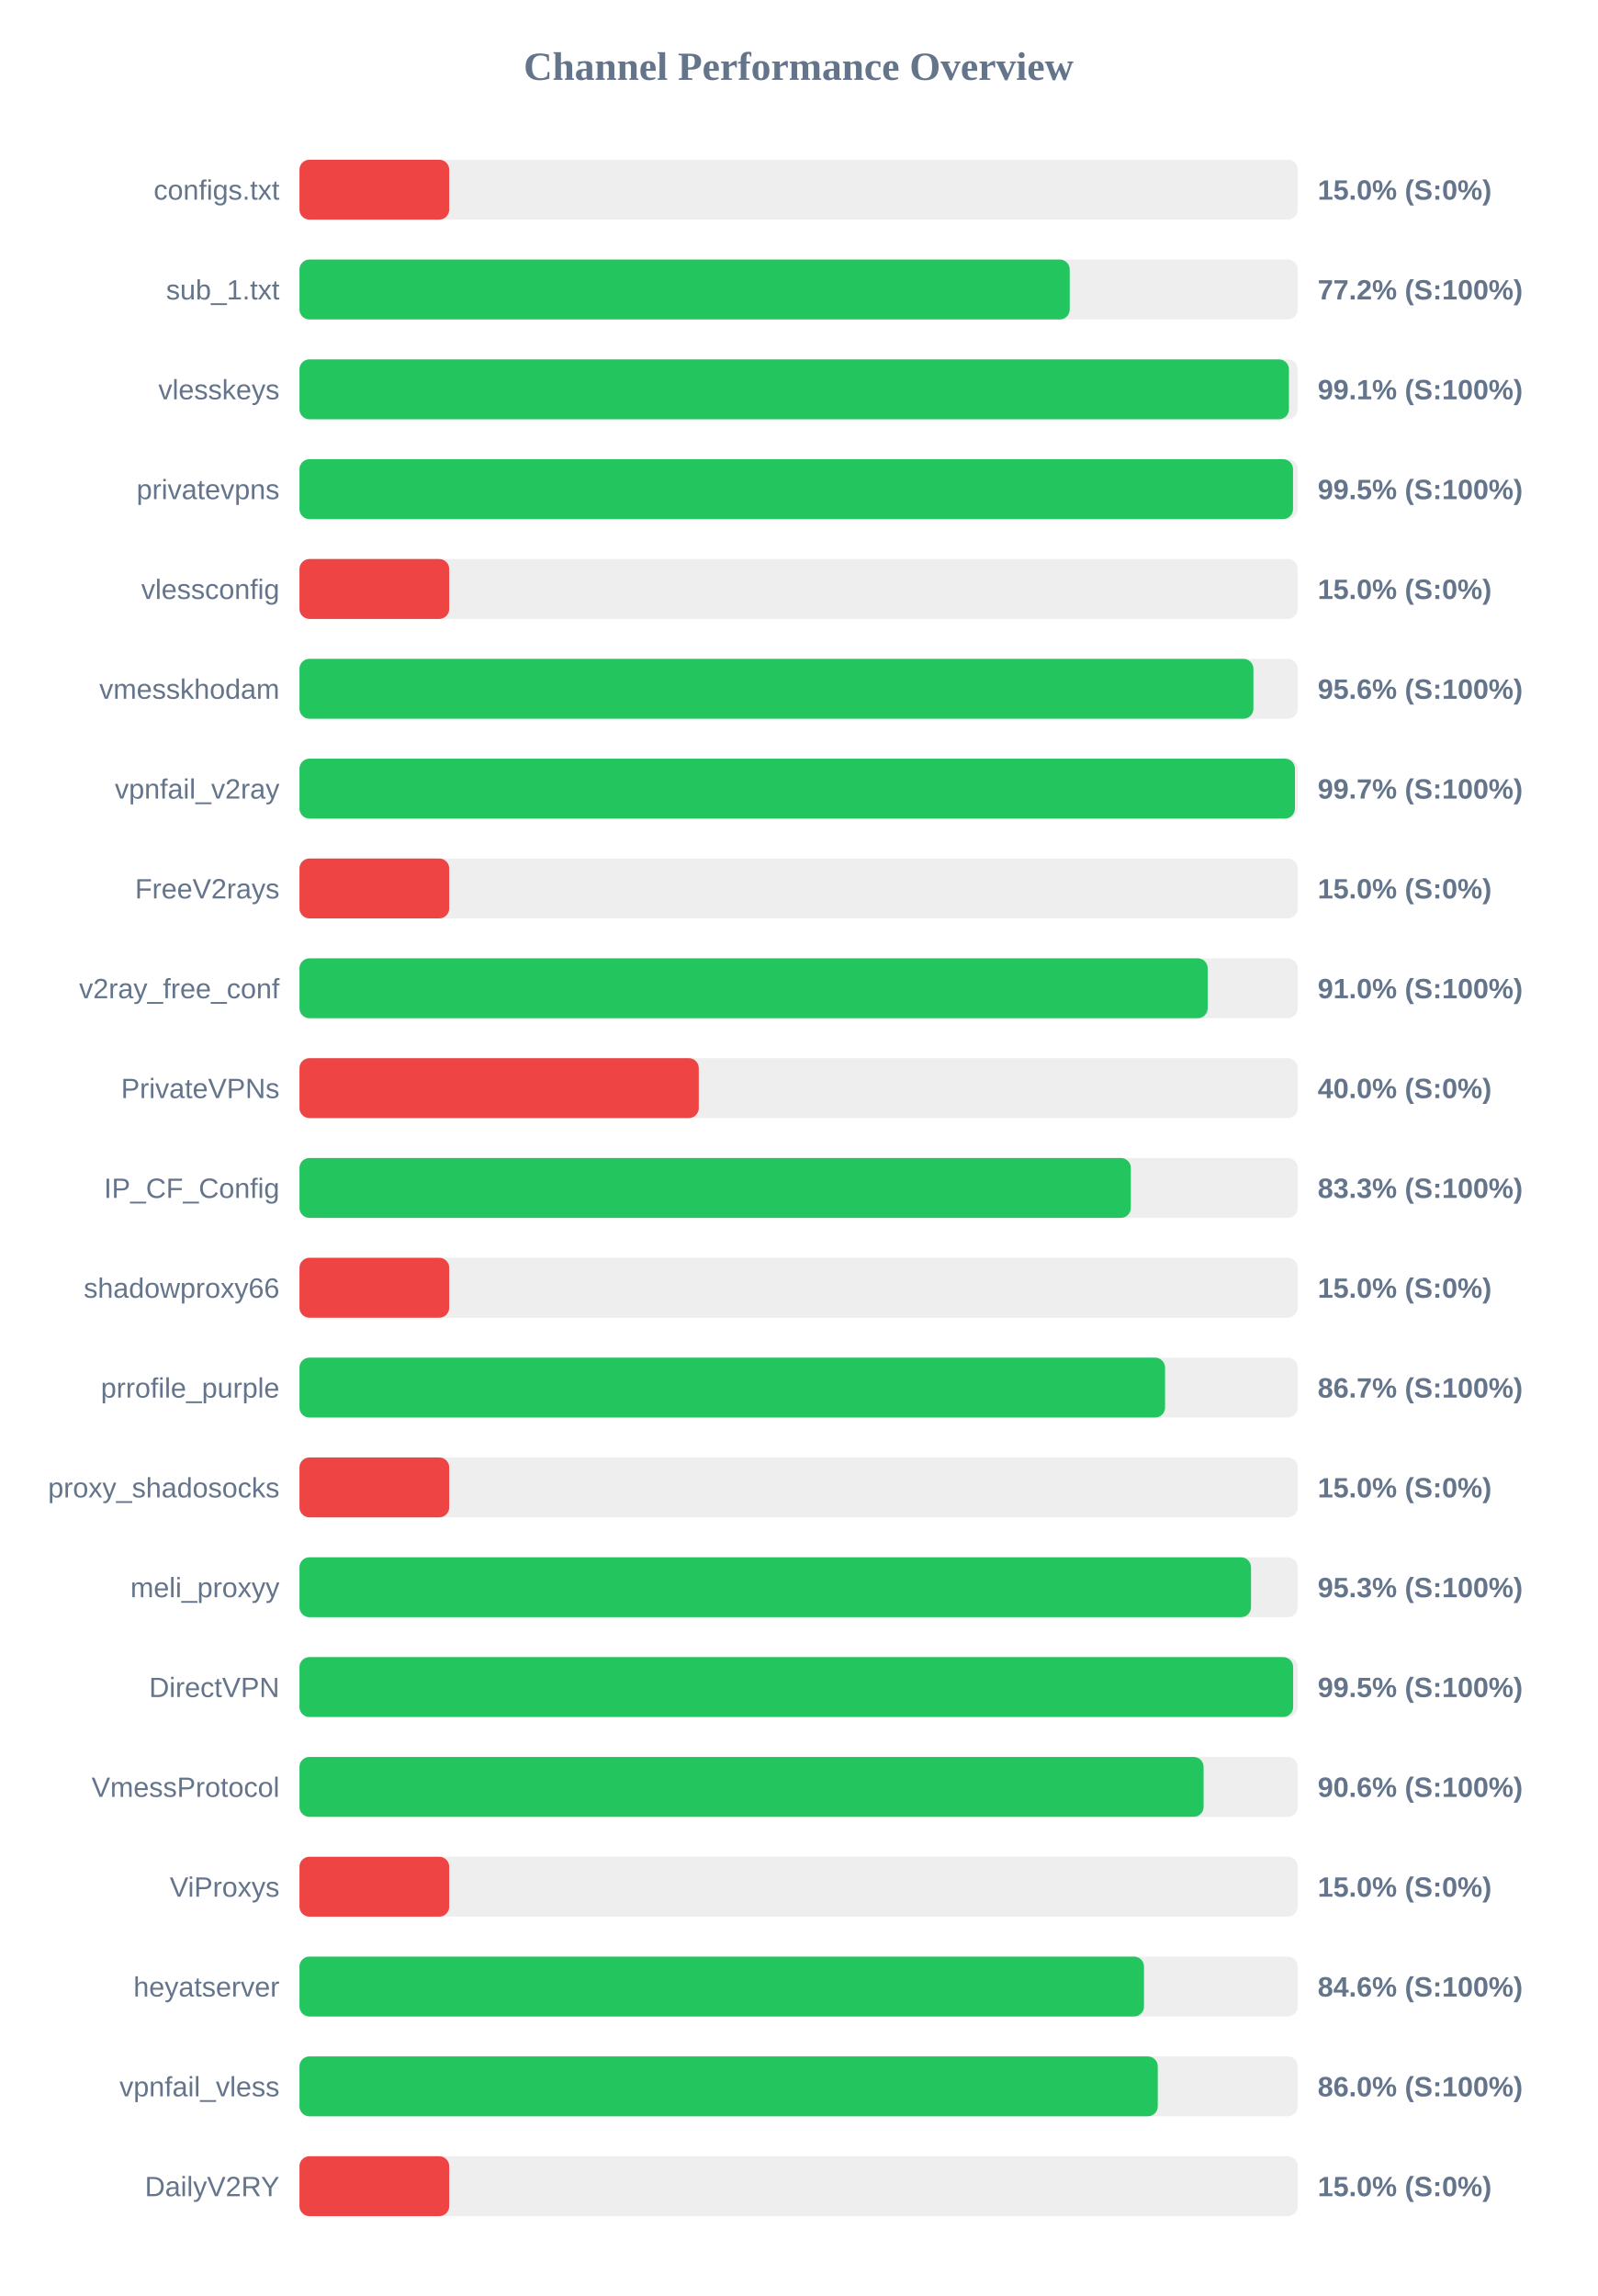
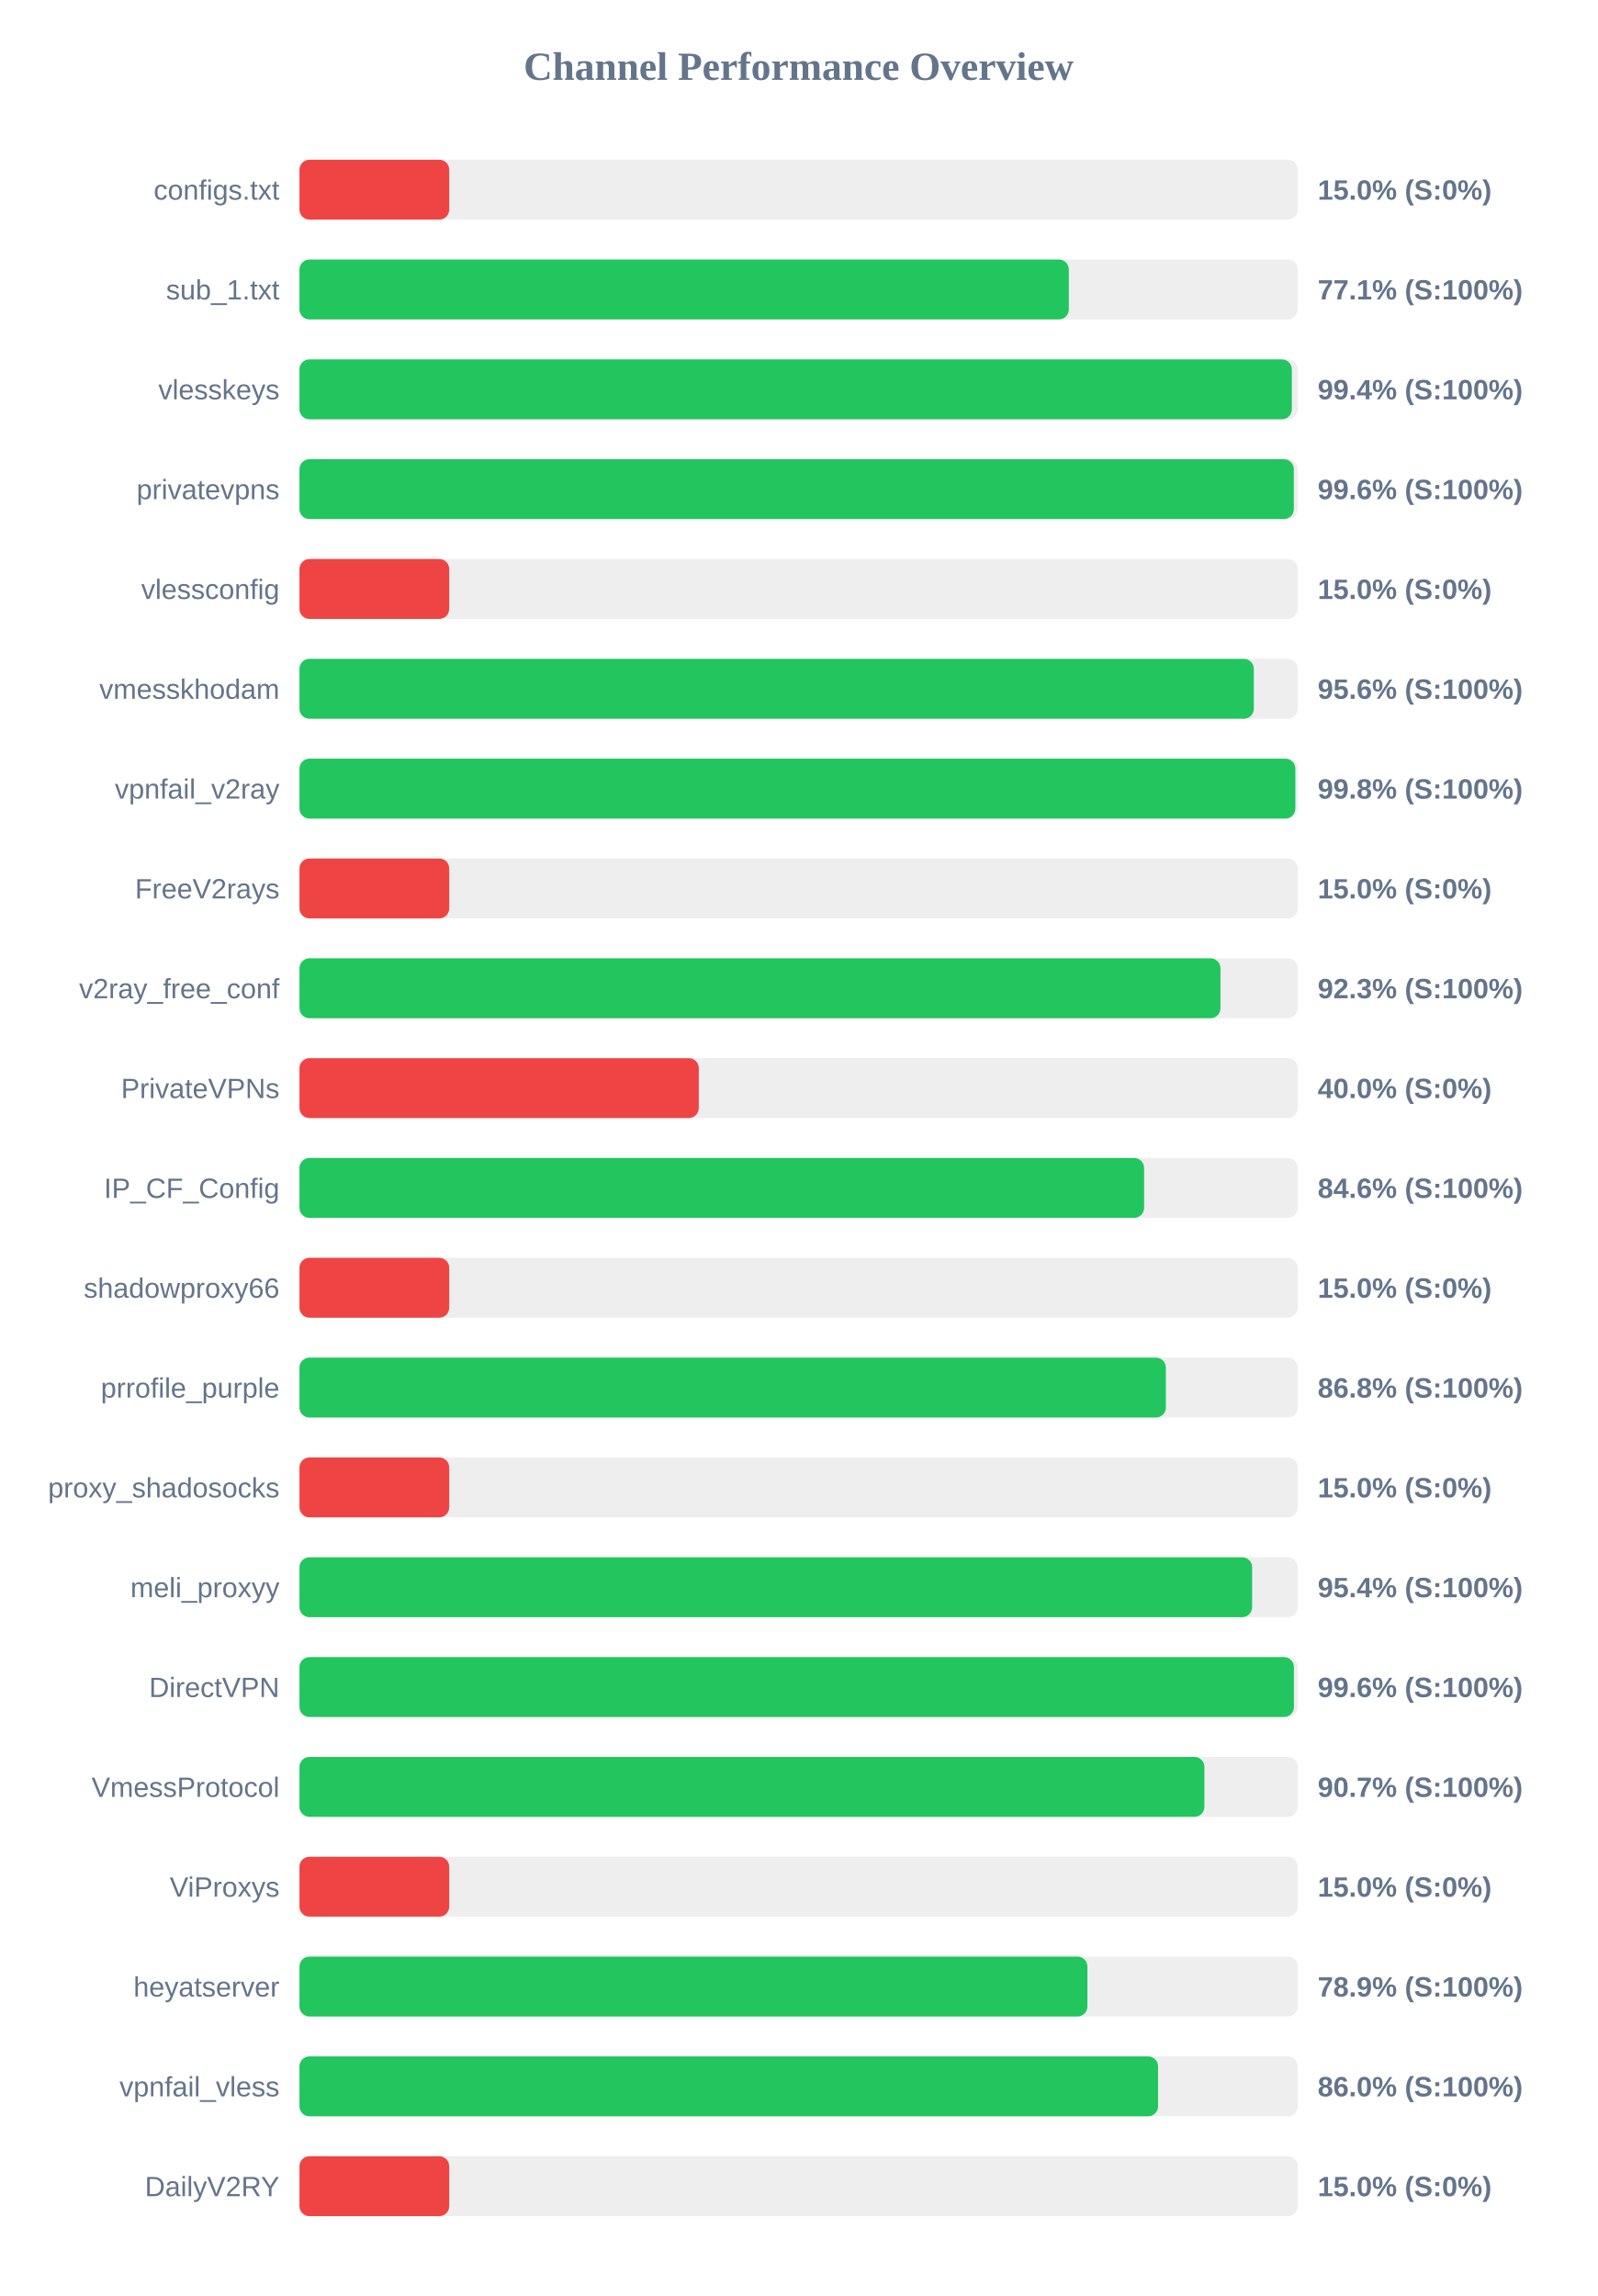
<svg xmlns="http://www.w3.org/2000/svg" width="800" height="1150" version="1.1">
  <style>
        .row { font: 14px Arial; fill: #64748b; }
        .score { font: bold 14px Arial; fill: #64748b; }
    </style>
  <text x="400" y="40" text-anchor="middle" font-size="20px" font-weight="bold" fill="#64748b">Channel Performance Overview</text>
  <rect x="150" y="80" width="500" height="30" fill="#eee" rx="5" />
  <rect x="150" y="80" width="75.0" height="30" fill="#ef4444" rx="5" />
  <text x="140" y="100" text-anchor="end" class="row">configs.txt</text>
  <text x="660" y="100" text-anchor="start" class="score">15.0% (S:0%)</text>
  <rect x="150" y="130" width="500" height="30" fill="#eee" rx="5" />
-   <rect x="150" y="130" width="385.8" height="30" fill="#22c55e" rx="5" />
+   <rect x="150" y="130" width="385.35" height="30" fill="#22c55e" rx="5" />
  <text x="140" y="150" text-anchor="end" class="row">sub_1.txt</text>
-   <text x="660" y="150" text-anchor="start" class="score">77.2% (S:100%)</text>
+   <text x="660" y="150" text-anchor="start" class="score">77.1% (S:100%)</text>
  <rect x="150" y="180" width="500" height="30" fill="#eee" rx="5" />
-   <rect x="150" y="180" width="495.6" height="30" fill="#22c55e" rx="5" />
+   <rect x="150" y="180" width="497.05" height="30" fill="#22c55e" rx="5" />
  <text x="140" y="200" text-anchor="end" class="row">vlesskeys</text>
-   <text x="660" y="200" text-anchor="start" class="score">99.1% (S:100%)</text>
+   <text x="660" y="200" text-anchor="start" class="score">99.4% (S:100%)</text>
  <rect x="150" y="230" width="500" height="30" fill="#eee" rx="5" />
-   <rect x="150" y="230" width="497.65" height="30" fill="#22c55e" rx="5" />
+   <rect x="150" y="230" width="498.05" height="30" fill="#22c55e" rx="5" />
  <text x="140" y="250" text-anchor="end" class="row">privatevpns</text>
-   <text x="660" y="250" text-anchor="start" class="score">99.5% (S:100%)</text>
+   <text x="660" y="250" text-anchor="start" class="score">99.6% (S:100%)</text>
  <rect x="150" y="280" width="500" height="30" fill="#eee" rx="5" />
  <rect x="150" y="280" width="75.0" height="30" fill="#ef4444" rx="5" />
  <text x="140" y="300" text-anchor="end" class="row">vlessconfig</text>
  <text x="660" y="300" text-anchor="start" class="score">15.0% (S:0%)</text>
  <rect x="150" y="330" width="500" height="30" fill="#eee" rx="5" />
-   <rect x="150" y="330" width="477.8" height="30" fill="#22c55e" rx="5" />
+   <rect x="150" y="330" width="478.0" height="30" fill="#22c55e" rx="5" />
  <text x="140" y="350" text-anchor="end" class="row">vmesskhodam</text>
  <text x="660" y="350" text-anchor="start" class="score">95.6% (S:100%)</text>
  <rect x="150" y="380" width="500" height="30" fill="#eee" rx="5" />
-   <rect x="150" y="380" width="498.6" height="30" fill="#22c55e" rx="5" />
+   <rect x="150" y="380" width="498.8" height="30" fill="#22c55e" rx="5" />
  <text x="140" y="400" text-anchor="end" class="row">vpnfail_v2ray</text>
-   <text x="660" y="400" text-anchor="start" class="score">99.7% (S:100%)</text>
+   <text x="660" y="400" text-anchor="start" class="score">99.8% (S:100%)</text>
  <rect x="150" y="430" width="500" height="30" fill="#eee" rx="5" />
  <rect x="150" y="430" width="75.0" height="30" fill="#ef4444" rx="5" />
  <text x="140" y="450" text-anchor="end" class="row">FreeV2rays</text>
  <text x="660" y="450" text-anchor="start" class="score">15.0% (S:0%)</text>
  <rect x="150" y="480" width="500" height="30" fill="#eee" rx="5" />
-   <rect x="150" y="480" width="454.9" height="30" fill="#22c55e" rx="5" />
+   <rect x="150" y="480" width="461.3" height="30" fill="#22c55e" rx="5" />
  <text x="140" y="500" text-anchor="end" class="row">v2ray_free_conf</text>
-   <text x="660" y="500" text-anchor="start" class="score">91.0% (S:100%)</text>
+   <text x="660" y="500" text-anchor="start" class="score">92.3% (S:100%)</text>
  <rect x="150" y="530" width="500" height="30" fill="#eee" rx="5" />
  <rect x="150" y="530" width="200.0" height="30" fill="#ef4444" rx="5" />
  <text x="140" y="550" text-anchor="end" class="row">PrivateVPNs</text>
  <text x="660" y="550" text-anchor="start" class="score">40.0% (S:0%)</text>
  <rect x="150" y="580" width="500" height="30" fill="#eee" rx="5" />
-   <rect x="150" y="580" width="416.4" height="30" fill="#22c55e" rx="5" />
+   <rect x="150" y="580" width="423.05" height="30" fill="#22c55e" rx="5" />
  <text x="140" y="600" text-anchor="end" class="row">IP_CF_Config</text>
-   <text x="660" y="600" text-anchor="start" class="score">83.3% (S:100%)</text>
+   <text x="660" y="600" text-anchor="start" class="score">84.6% (S:100%)</text>
  <rect x="150" y="630" width="500" height="30" fill="#eee" rx="5" />
  <rect x="150" y="630" width="75.0" height="30" fill="#ef4444" rx="5" />
  <text x="140" y="650" text-anchor="end" class="row">shadowproxy66</text>
  <text x="660" y="650" text-anchor="start" class="score">15.0% (S:0%)</text>
  <rect x="150" y="680" width="500" height="30" fill="#eee" rx="5" />
-   <rect x="150" y="680" width="433.55" height="30" fill="#22c55e" rx="5" />
+   <rect x="150" y="680" width="433.95" height="30" fill="#22c55e" rx="5" />
  <text x="140" y="700" text-anchor="end" class="row">prrofile_purple</text>
-   <text x="660" y="700" text-anchor="start" class="score">86.7% (S:100%)</text>
+   <text x="660" y="700" text-anchor="start" class="score">86.8% (S:100%)</text>
  <rect x="150" y="730" width="500" height="30" fill="#eee" rx="5" />
  <rect x="150" y="730" width="75.0" height="30" fill="#ef4444" rx="5" />
  <text x="140" y="750" text-anchor="end" class="row">proxy_shadosocks</text>
  <text x="660" y="750" text-anchor="start" class="score">15.0% (S:0%)</text>
  <rect x="150" y="780" width="500" height="30" fill="#eee" rx="5" />
-   <rect x="150" y="780" width="476.6" height="30" fill="#22c55e" rx="5" />
+   <rect x="150" y="780" width="477.15" height="30" fill="#22c55e" rx="5" />
  <text x="140" y="800" text-anchor="end" class="row">meli_proxyy</text>
-   <text x="660" y="800" text-anchor="start" class="score">95.3% (S:100%)</text>
+   <text x="660" y="800" text-anchor="start" class="score">95.4% (S:100%)</text>
  <rect x="150" y="830" width="500" height="30" fill="#eee" rx="5" />
-   <rect x="150" y="830" width="497.7" height="30" fill="#22c55e" rx="5" />
+   <rect x="150" y="830" width="498.1" height="30" fill="#22c55e" rx="5" />
  <text x="140" y="850" text-anchor="end" class="row">DirectVPN</text>
-   <text x="660" y="850" text-anchor="start" class="score">99.5% (S:100%)</text>
+   <text x="660" y="850" text-anchor="start" class="score">99.6% (S:100%)</text>
  <rect x="150" y="880" width="500" height="30" fill="#eee" rx="5" />
-   <rect x="150" y="880" width="452.85" height="30" fill="#22c55e" rx="5" />
+   <rect x="150" y="880" width="453.25" height="30" fill="#22c55e" rx="5" />
  <text x="140" y="900" text-anchor="end" class="row">VmessProtocol</text>
-   <text x="660" y="900" text-anchor="start" class="score">90.6% (S:100%)</text>
+   <text x="660" y="900" text-anchor="start" class="score">90.7% (S:100%)</text>
  <rect x="150" y="930" width="500" height="30" fill="#eee" rx="5" />
  <rect x="150" y="930" width="75.0" height="30" fill="#ef4444" rx="5" />
  <text x="140" y="950" text-anchor="end" class="row">ViProxys</text>
  <text x="660" y="950" text-anchor="start" class="score">15.0% (S:0%)</text>
  <rect x="150" y="980" width="500" height="30" fill="#eee" rx="5" />
-   <rect x="150" y="980" width="423.0" height="30" fill="#22c55e" rx="5" />
+   <rect x="150" y="980" width="394.65" height="30" fill="#22c55e" rx="5" />
  <text x="140" y="1000" text-anchor="end" class="row">heyatserver</text>
-   <text x="660" y="1000" text-anchor="start" class="score">84.6% (S:100%)</text>
+   <text x="660" y="1000" text-anchor="start" class="score">78.9% (S:100%)</text>
  <rect x="150" y="1030" width="500" height="30" fill="#eee" rx="5" />
-   <rect x="150" y="1030" width="429.9" height="30" fill="#22c55e" rx="5" />
+   <rect x="150" y="1030" width="430.05" height="30" fill="#22c55e" rx="5" />
  <text x="140" y="1050" text-anchor="end" class="row">vpnfail_vless</text>
  <text x="660" y="1050" text-anchor="start" class="score">86.0% (S:100%)</text>
  <rect x="150" y="1080" width="500" height="30" fill="#eee" rx="5" />
  <rect x="150" y="1080" width="75.0" height="30" fill="#ef4444" rx="5" />
  <text x="140" y="1100" text-anchor="end" class="row">DailyV2RY</text>
  <text x="660" y="1100" text-anchor="start" class="score">15.0% (S:0%)</text>
</svg>
